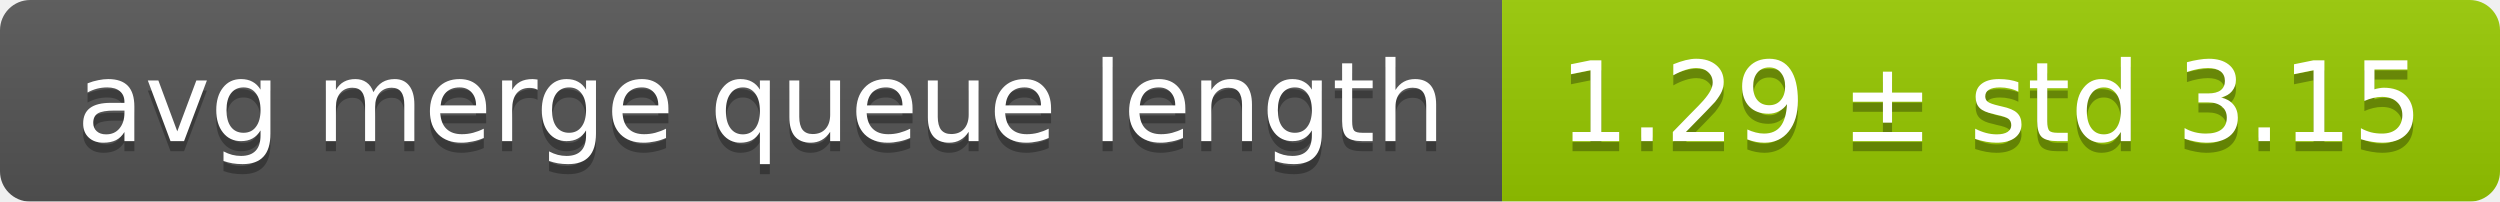
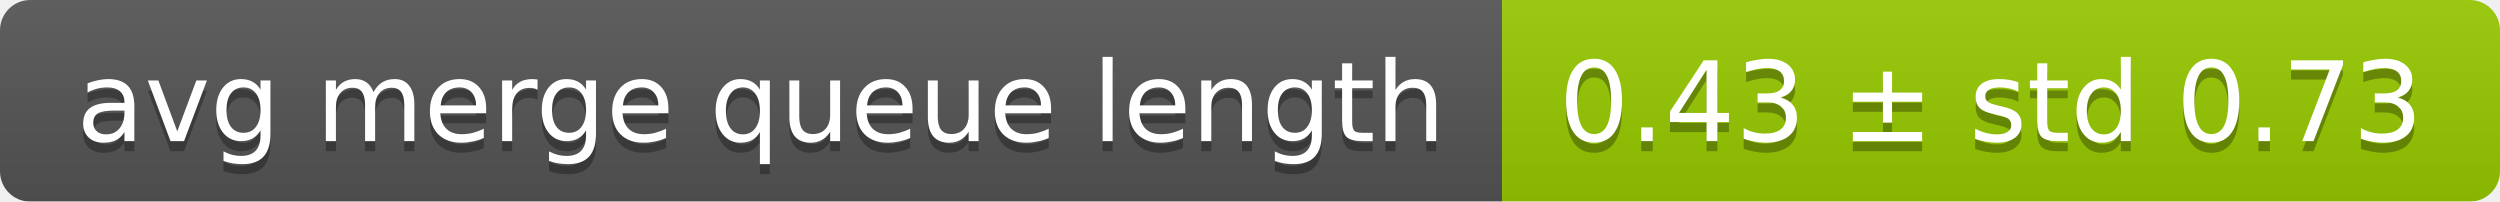
<svg xmlns="http://www.w3.org/2000/svg" width="248" height="20">
  <linearGradient id="smooth" x2="0" y2="100%">
    <stop offset="0" stop-color="#bbb" stop-opacity=".1" />
    <stop offset="1" stop-opacity=".1" />
  </linearGradient>
  <mask id="round">
    <rect width="248" height="20" rx="3" fill="#fff" />
  </mask>
  <g mask="url(#round)">
    <rect width="149" height="20" fill="#555" />
    <rect x="149" width="99" height="20" fill="#97ca00" />
    <rect width="248" height="20" fill="url(#smooth)" />
  </g>
  <g fill="#fff" text-anchor="middle" font-family="DejaVu Sans,Verdana,Geneva,sans-serif" font-size="11">
    <text x="75.5" y="15" fill="#010101" fill-opacity=".3">avg merge queue length</text>
    <text x="75.5" y="14">avg merge queue length</text>
-     <text x="197.5" y="15" fill="#010101" fill-opacity=".3">1.29 ± std 3.15</text>
-     <text x="197.5" y="14">1.29 ± std 3.15</text>
+     <text x="197.5" y="15" fill="#010101" fill-opacity=".3">0.43 ± std 0.73</text>
+     <text x="197.5" y="14">0.43 ± std 0.73</text>
  </g>
</svg>
